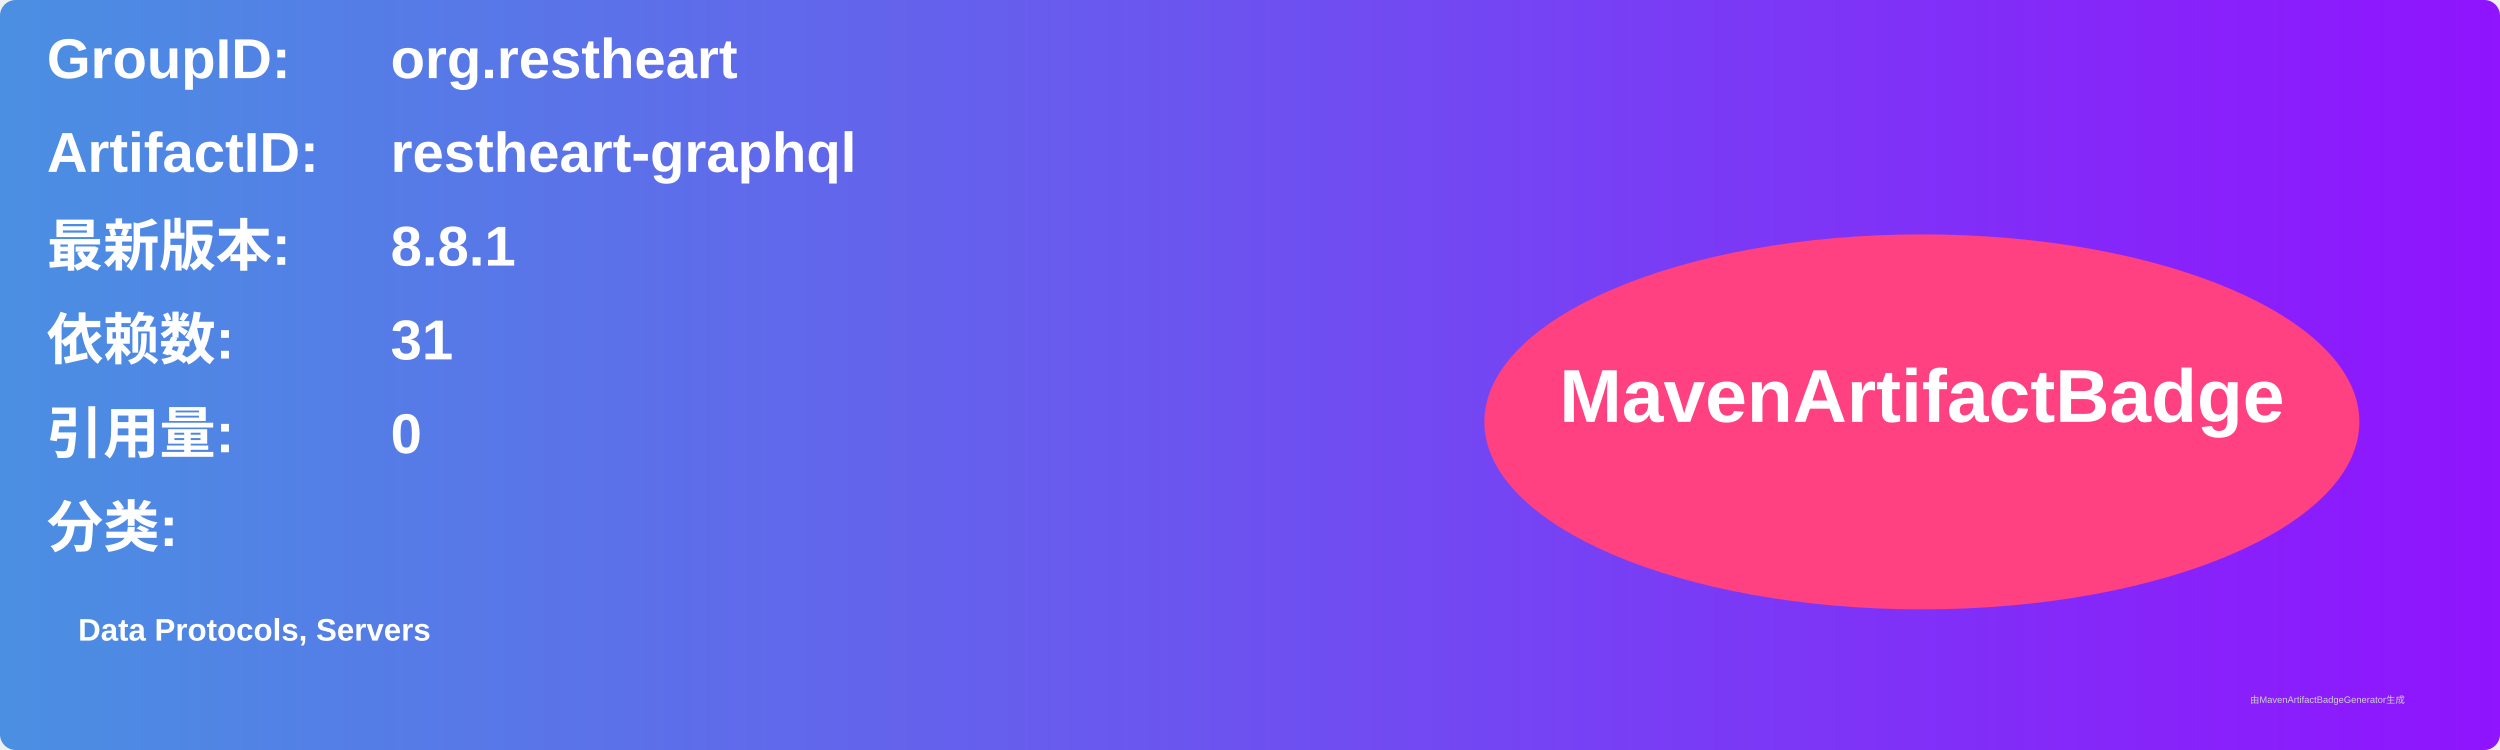
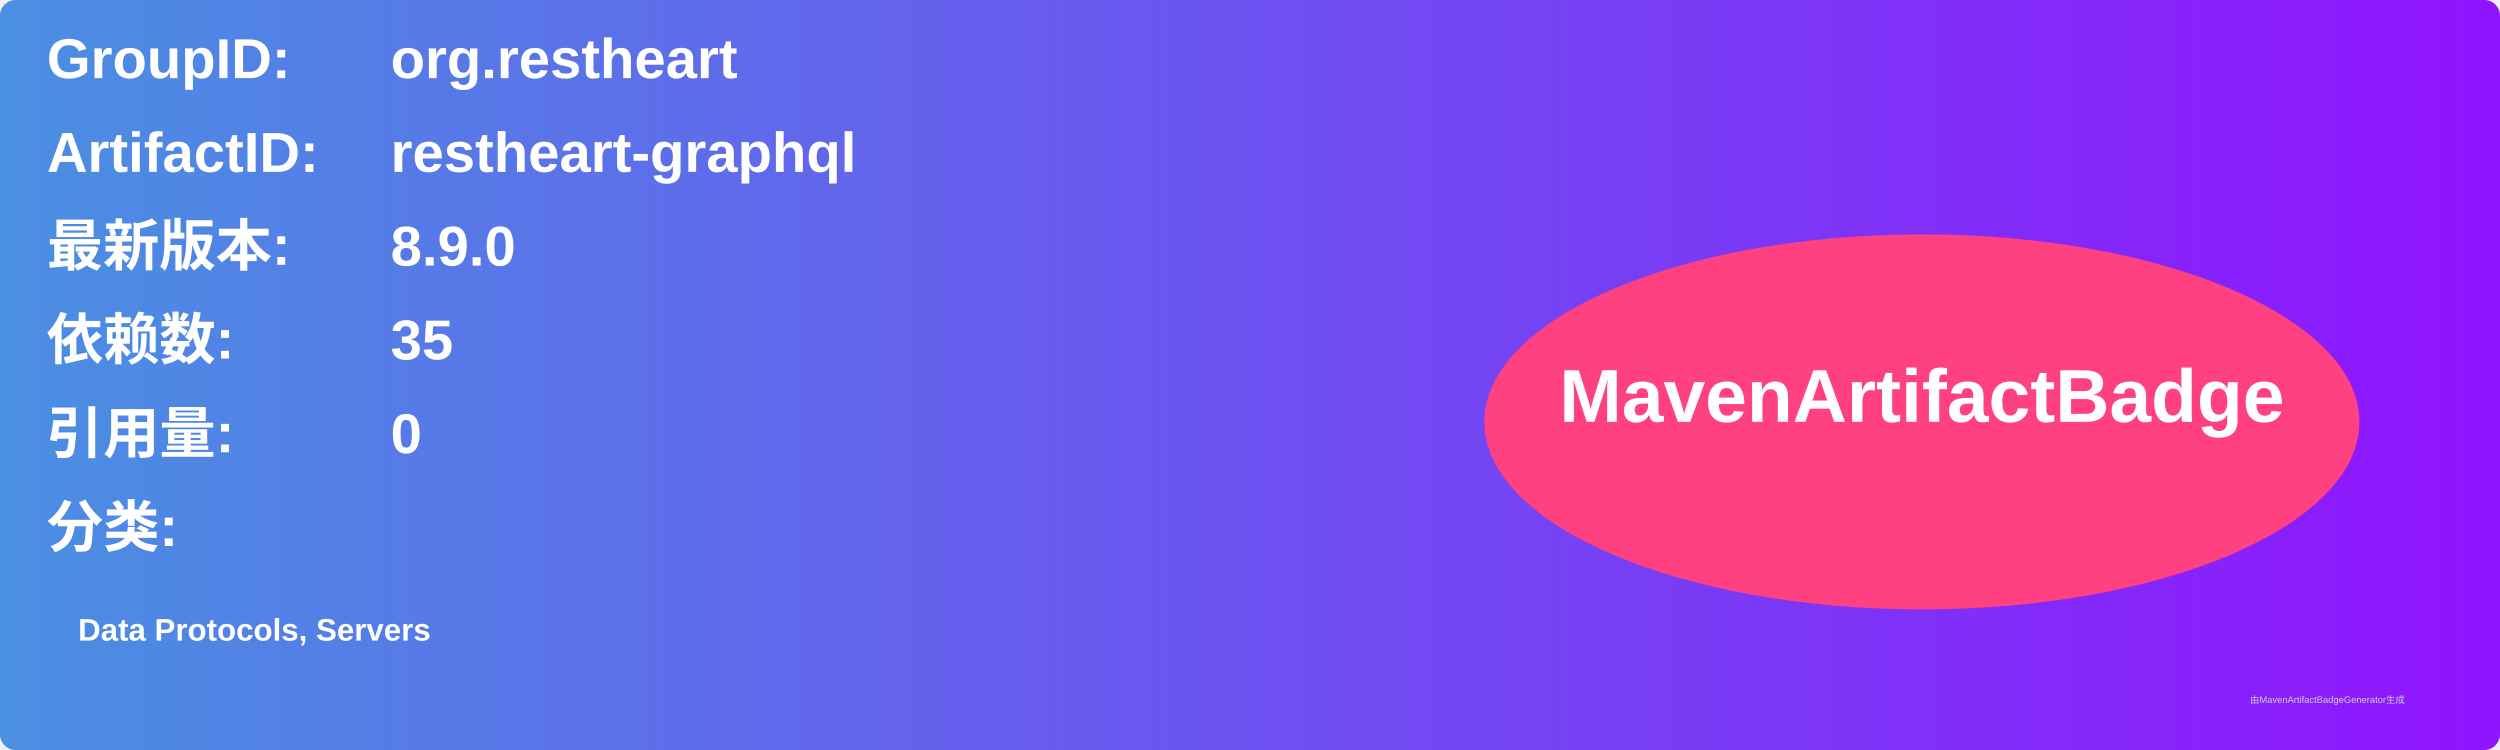
<svg xmlns="http://www.w3.org/2000/svg" width="800" height="240" viewBox="0 0 800 240">
  <linearGradient id="grad" x1="0%" y1="0%" x2="100%" y2="0%">
    <stop offset="0%" stop-color="#4a90e2" />
    <stop offset="100%" stop-color="#9013fe" />
  </linearGradient>
  <rect width="100%" height="100%" rx="5" ry="5" fill="url(#grad)" />
  <g transform="translate(15, 15)">
    <text x="0" y="10" font-family="Arial" font-size="18" fill="white" font-weight="bold" width="260">GroupID:</text>
    <text x="110" y="10" font-family="Arial" font-size="18" fill="white" font-weight="bold" width="460">org.restheart</text>
    <text x="0" y="40" font-family="Arial" font-size="18" fill="white" font-weight="bold" width="260">ArtifactID:</text>
    <text x="110" y="40" font-family="Arial" font-size="18" fill="white" font-weight="bold" width="460">restheart-graphql</text>
    <text x="0" y="70" font-family="Arial" font-size="18" fill="white" font-weight="bold">最新版本:</text>
    <text x="110" y="70" font-family="Arial" font-size="18" fill="white" font-weight="bold">
-       <tspan font-weight="bold">8.8.1</tspan>
+       <tspan font-weight="bold">8.9.0</tspan>
    </text>
    <text x="0" y="100" font-family="Arial" font-size="18" fill="white" font-weight="bold">依赖数: </text>
    <text x="110" y="100" font-family="Arial" font-size="18" fill="white">
-       <tspan font-weight="bold">31</tspan>
+       <tspan font-weight="bold">35</tspan>
    </text>
    <text x="0" y="130" font-family="Arial" font-size="18" fill="white" font-weight="bold">引用量: </text>
    <text x="110" y="130" font-family="Arial" font-size="18" fill="white">
      <tspan font-weight="bold">0</tspan>
    </text>
    <text x="0" y="160" font-family="Arial" font-size="18" fill="white" font-weight="bold">分类:</text>
    <text x="10" y="190" font-family="Arial" font-size="10" fill="white">
      <tspan font-weight="bold">Data Protocols, Servers</tspan>
    </text>
    <ellipse cx="600" cy="120" rx="140" ry="60" fill="#ff4081" />
    <text x="600" y="120" text-anchor="middle" font-family="Arial" font-size="24" fill="white" font-weight="bold">MavenArtifactBadge</text>
  </g>
  <text x="720" y="225" font-family="Arial" font-size="3" fill="#d0d0d0">由MavenArtifactBadgeGenerator生成</text>
</svg>
